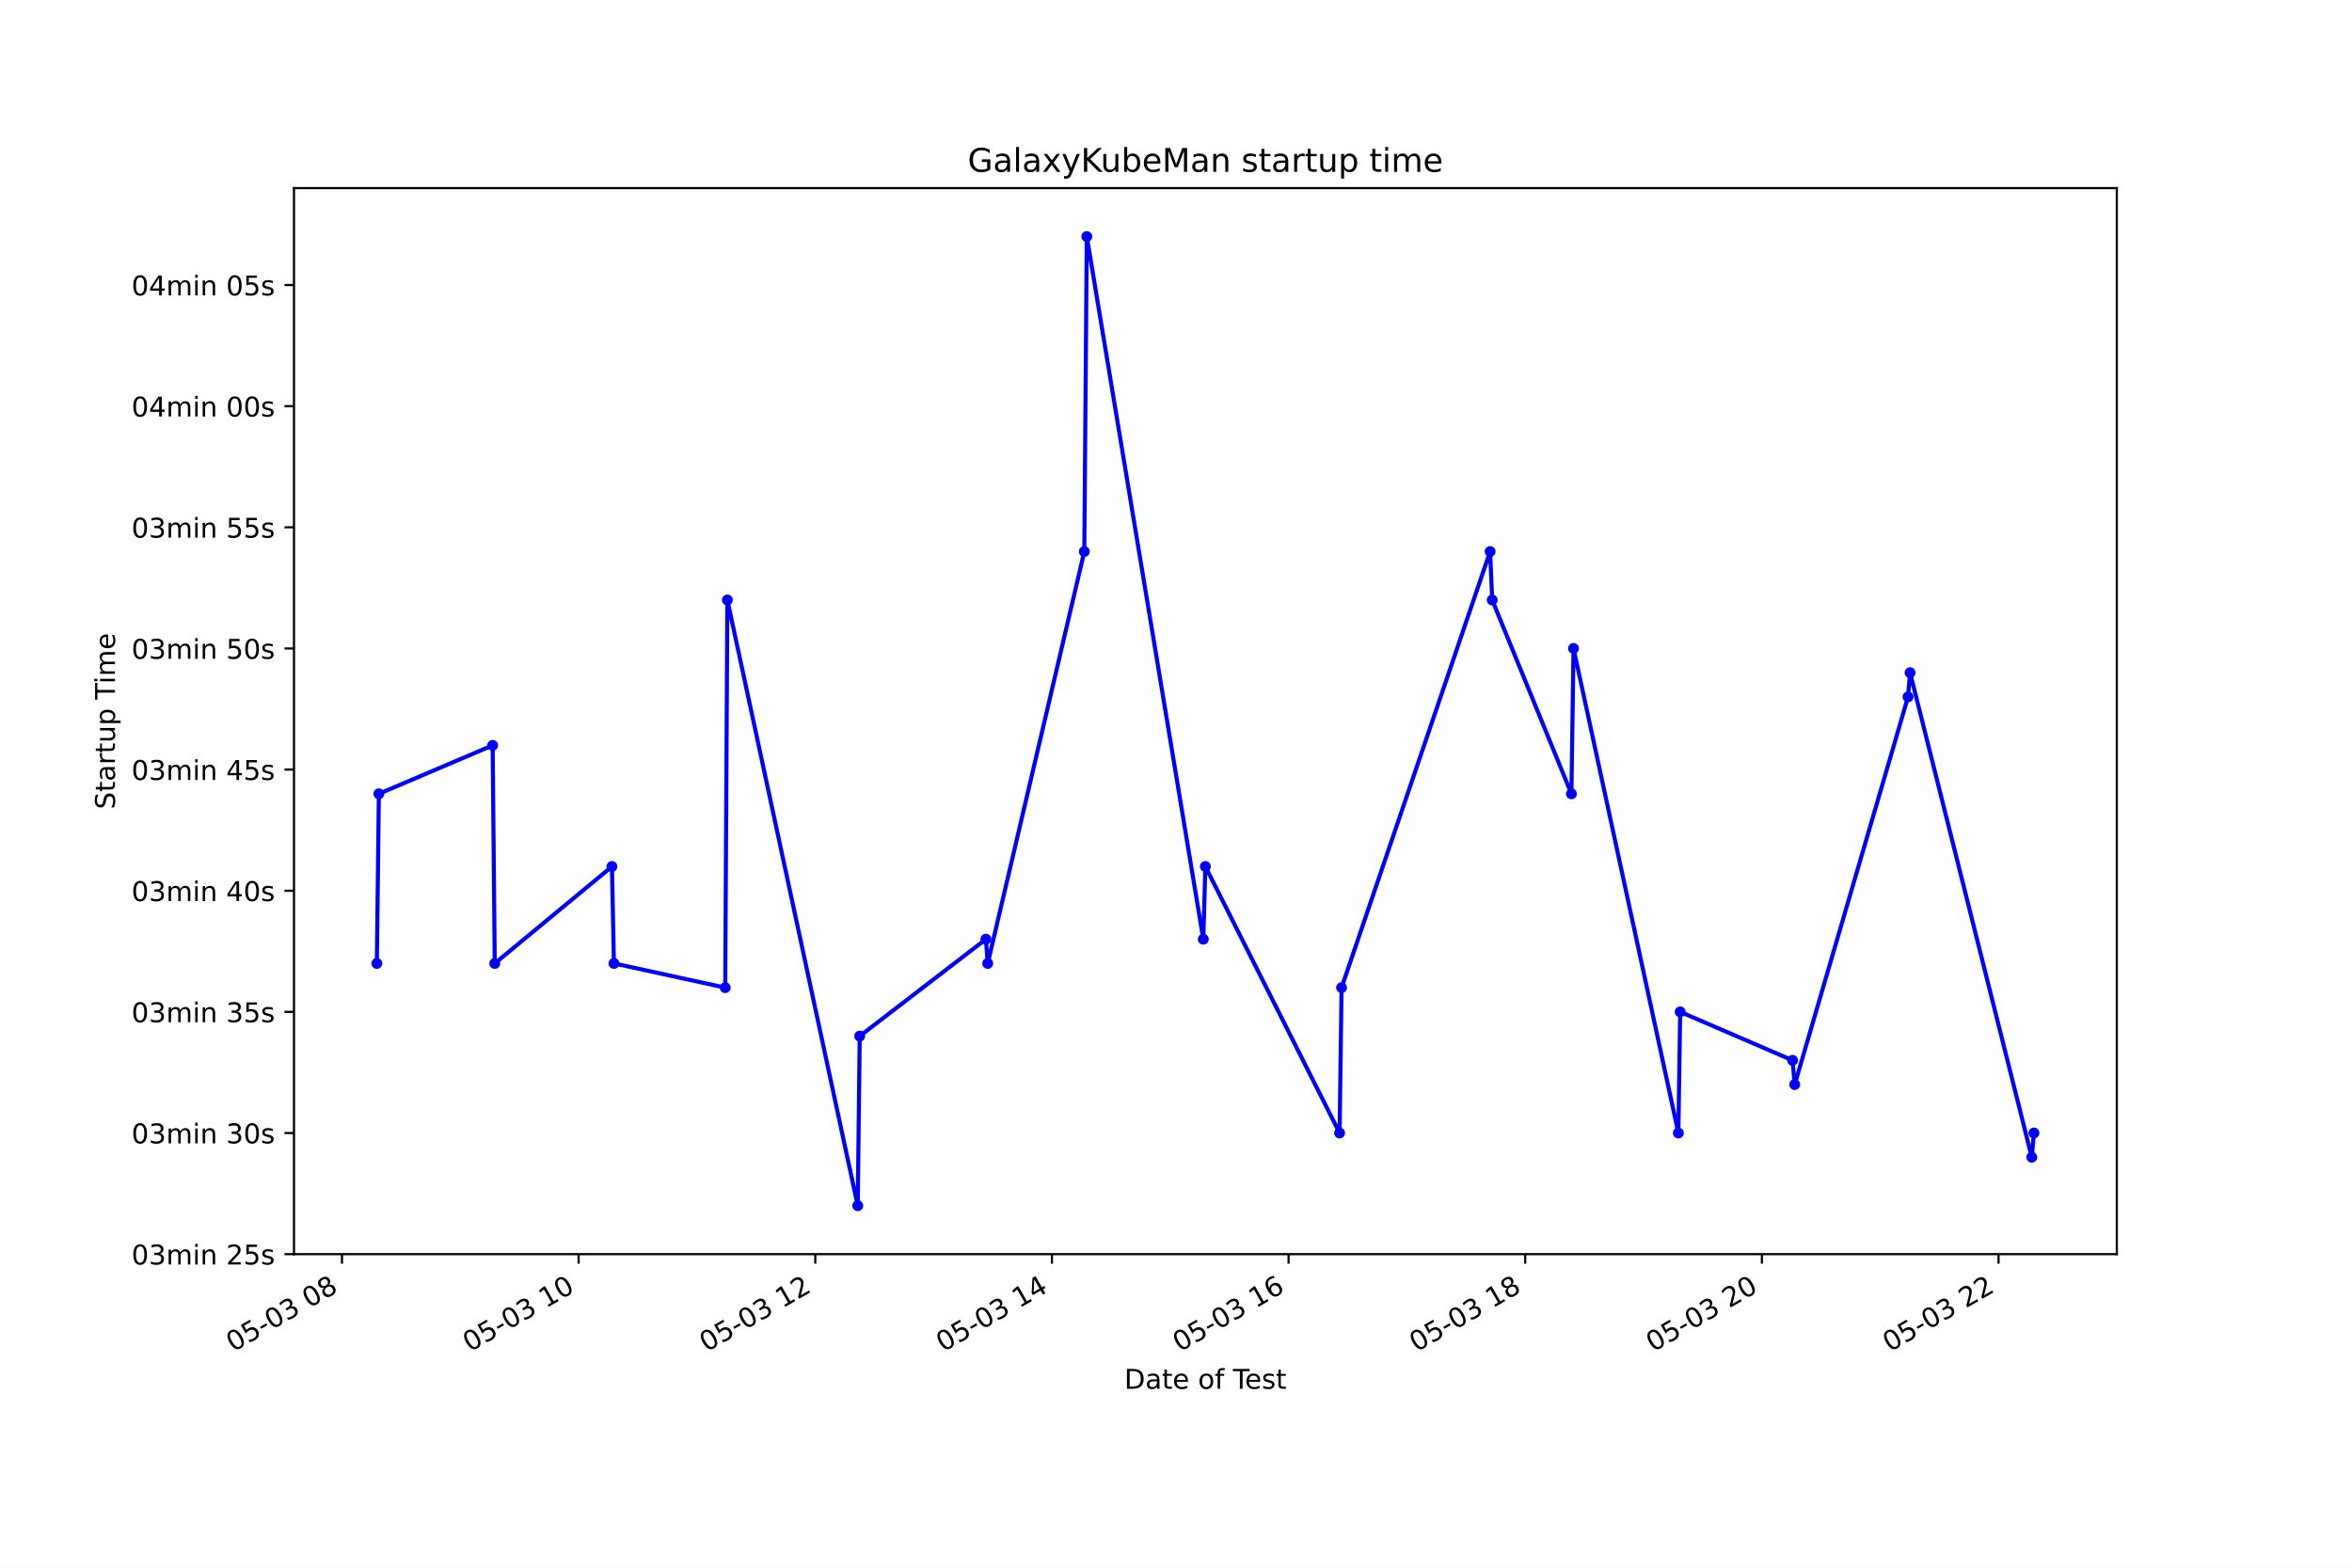
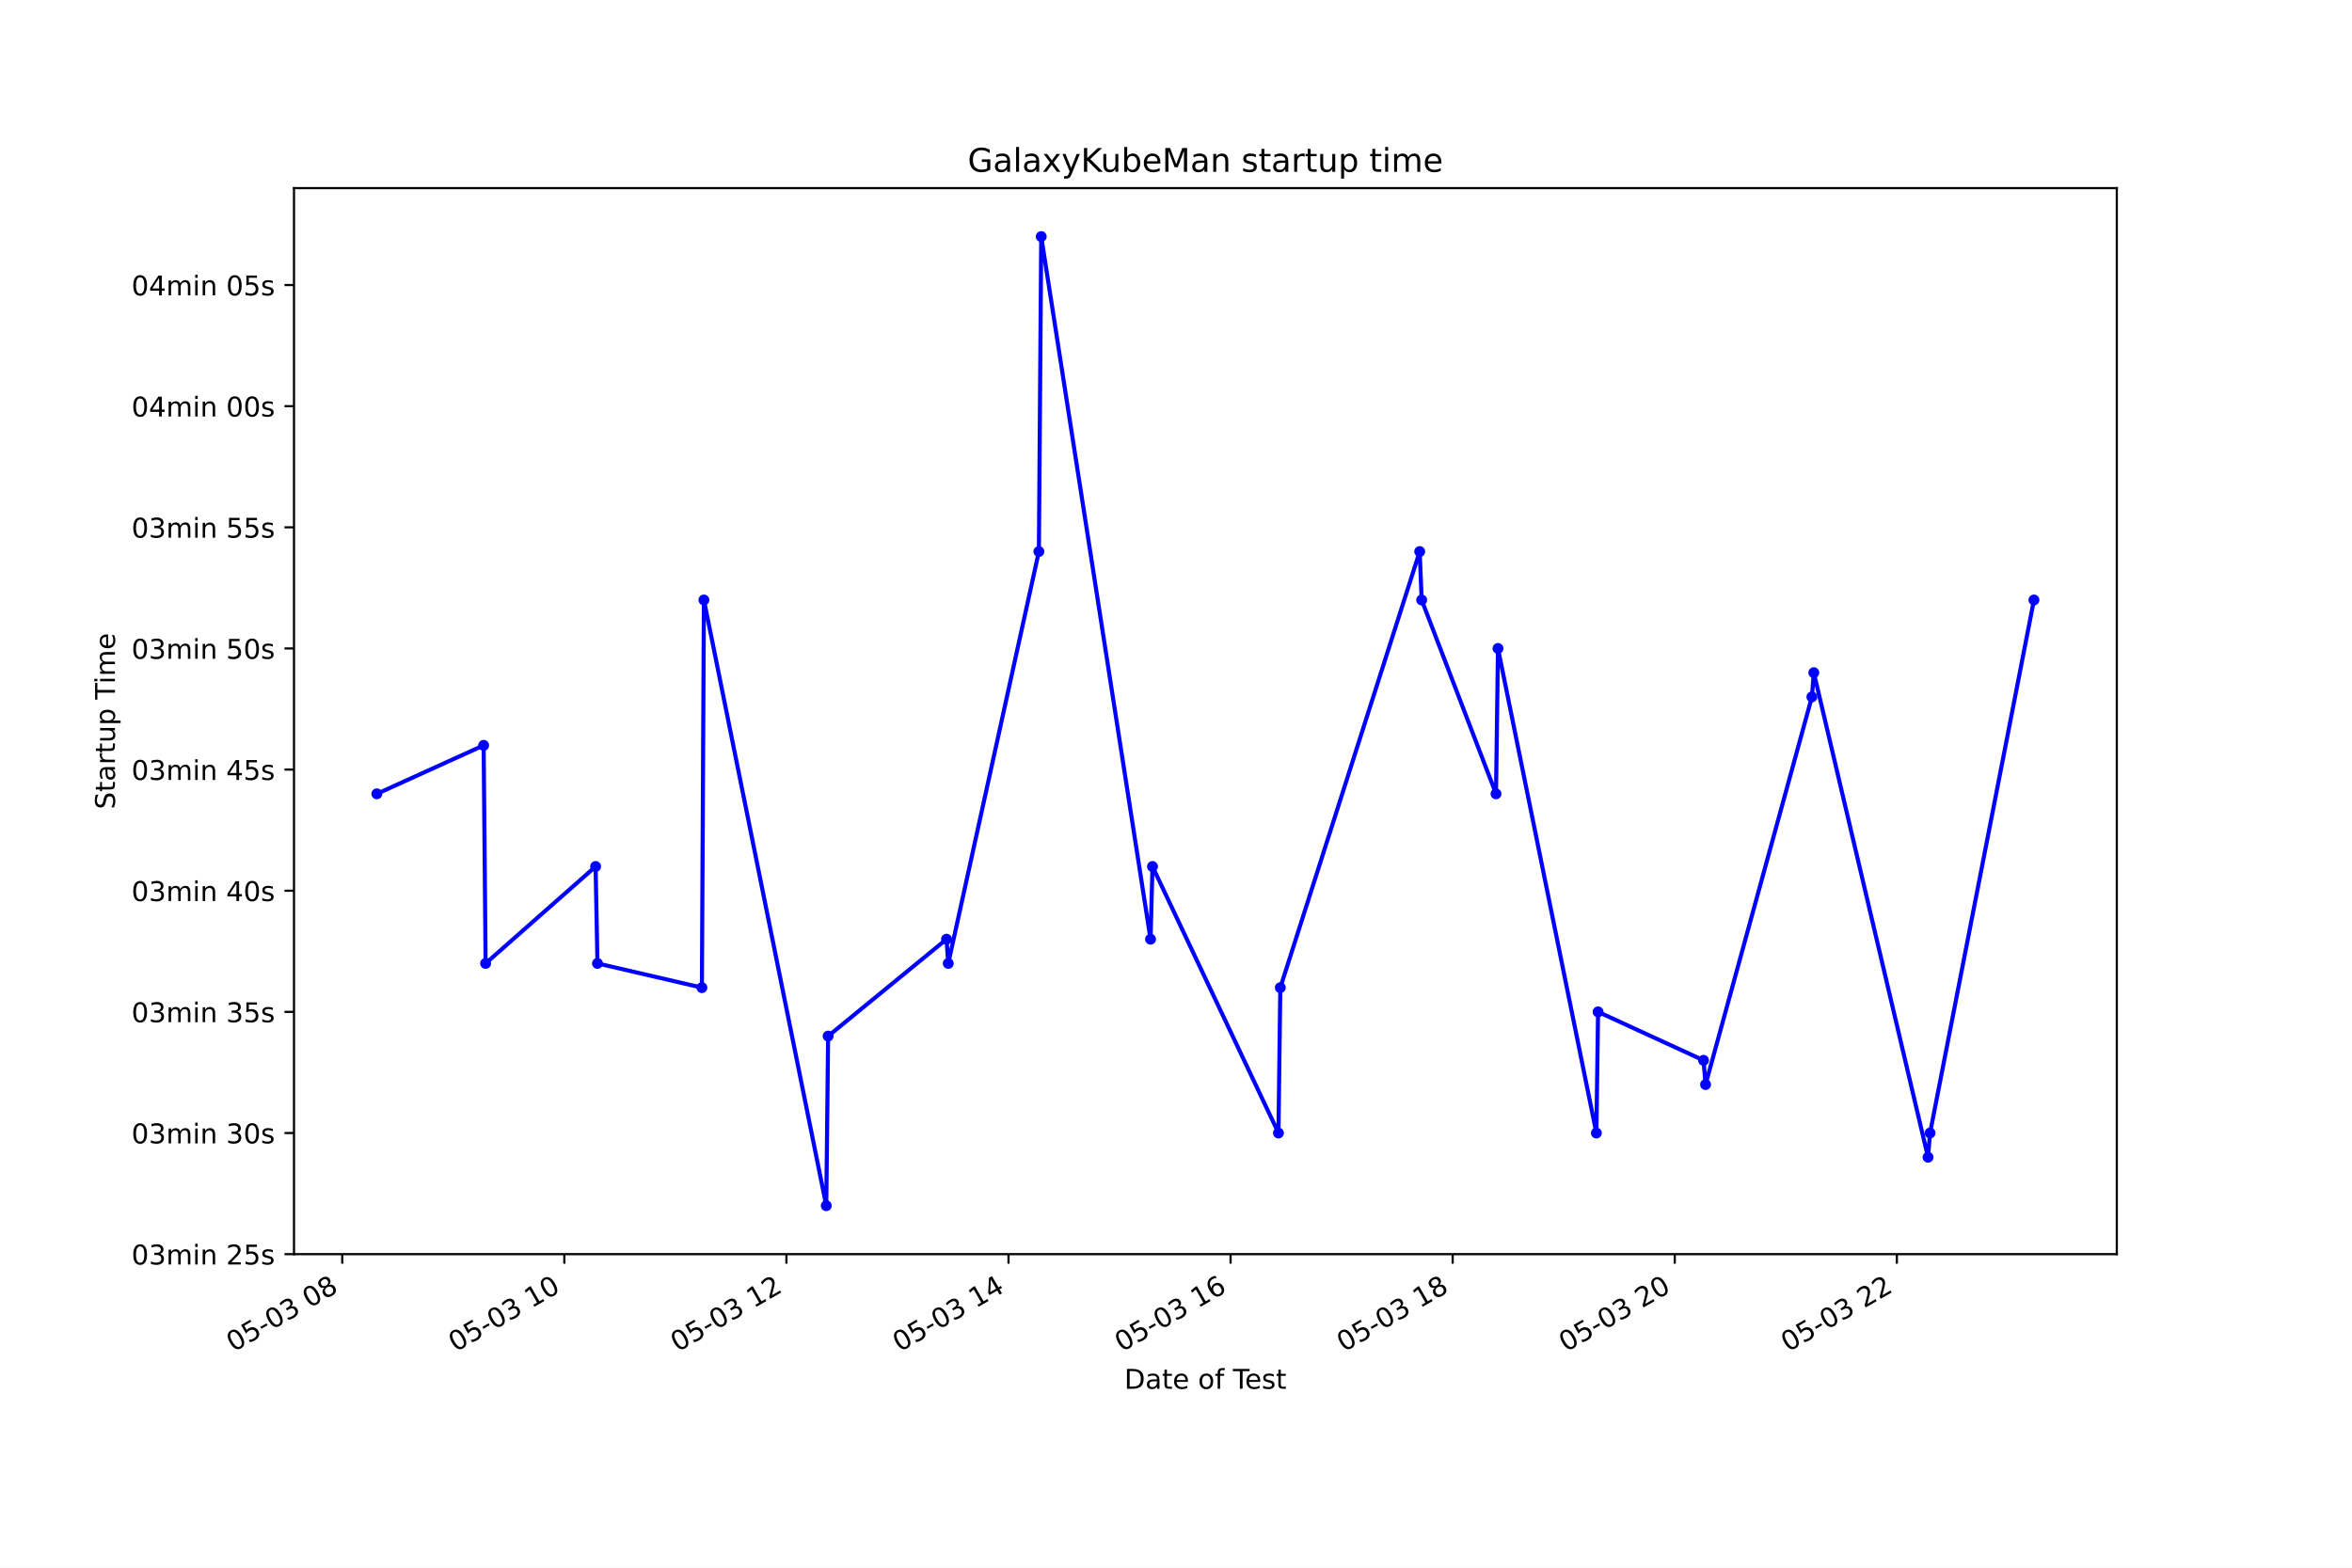
<svg xmlns="http://www.w3.org/2000/svg" xmlns:xlink="http://www.w3.org/1999/xlink" height="576pt" version="1.1" viewBox="0 0 864 576" width="864pt">
  <defs>
    <style type="text/css">*{stroke-linecap:butt;stroke-linejoin:round;}</style>
  </defs>
  <g id="figure_1">
    <g id="patch_1">
      <path d="M 0 576  L 864 576  L 864 0  L 0 0  z " style="fill:#ffffff;" />
    </g>
    <g id="axes_1">
      <g id="patch_2">
        <path d="M 108 460.8  L 777.6 460.8  L 777.6 69.12  L 108 69.12  z " style="fill:#ffffff;" />
      </g>
      <g id="matplotlib.axis_1">
        <g id="xtick_1">
          <g id="line2d_1">
            <defs>
-               <path d="M 0 0  L 0 3.5  " id="m873c81fc26" style="stroke:#000000;stroke-width:0.8;" />
+               <path d="M 0 0  L 0 3.5  " id="m469c74c50e" style="stroke:#000000;stroke-width:0.8;" />
            </defs>
            <g>
-               <use style="stroke:#000000;stroke-width:0.8;" x="125.626" xlink:href="#m873c81fc26" y="460.8" />
+               <use style="stroke:#000000;stroke-width:0.8;" x="125.723" xlink:href="#m469c74c50e" y="460.8" />
            </g>
          </g>
          <g id="text_1">
-             <g transform="translate(85.6486 496.8609)rotate(-30)scale(0.1 -0.1)">
+             <g transform="translate(85.74599 496.8609)rotate(-30)scale(0.1 -0.1)">
              <defs>
                <path d="M 2034 4250  Q 1547 4250 1301 3770  Q 1056 3291 1056 2328  Q 1056 1369 1301 889  Q 1547 409 2034 409  Q 2525 409 2770 889  Q 3016 1369 3016 2328  Q 3016 3291 2770 3770  Q 2525 4250 2034 4250  z M 2034 4750  Q 2819 4750 3233 4129  Q 3647 3509 3647 2328  Q 3647 1150 3233 529  Q 2819 -91 2034 -91  Q 1250 -91 836 529  Q 422 1150 422 2328  Q 422 3509 836 4129  Q 1250 4750 2034 4750  z " id="DejaVuSans-30" transform="scale(0.015625)" />
                <path d="M 691 4666  L 3169 4666  L 3169 4134  L 1269 4134  L 1269 2991  Q 1406 3038 1543 3061  Q 1681 3084 1819 3084  Q 2600 3084 3056 2656  Q 3513 2228 3513 1497  Q 3513 744 3044 326  Q 2575 -91 1722 -91  Q 1428 -91 1123 -41  Q 819 9 494 109  L 494 744  Q 775 591 1075 516  Q 1375 441 1709 441  Q 2250 441 2565 725  Q 2881 1009 2881 1497  Q 2881 1984 2565 2268  Q 2250 2553 1709 2553  Q 1456 2553 1204 2497  Q 953 2441 691 2322  L 691 4666  z " id="DejaVuSans-35" transform="scale(0.015625)" />
                <path d="M 313 2009  L 1997 2009  L 1997 1497  L 313 1497  L 313 2009  z " id="DejaVuSans-2d" transform="scale(0.015625)" />
                <path d="M 2597 2516  Q 3050 2419 3304 2112  Q 3559 1806 3559 1356  Q 3559 666 3084 287  Q 2609 -91 1734 -91  Q 1441 -91 1130 -33  Q 819 25 488 141  L 488 750  Q 750 597 1062 519  Q 1375 441 1716 441  Q 2309 441 2620 675  Q 2931 909 2931 1356  Q 2931 1769 2642 2001  Q 2353 2234 1838 2234  L 1294 2234  L 1294 2753  L 1863 2753  Q 2328 2753 2575 2939  Q 2822 3125 2822 3475  Q 2822 3834 2567 4026  Q 2313 4219 1838 4219  Q 1578 4219 1281 4162  Q 984 4106 628 3988  L 628 4550  Q 988 4650 1302 4700  Q 1616 4750 1894 4750  Q 2613 4750 3031 4423  Q 3450 4097 3450 3541  Q 3450 3153 3228 2886  Q 3006 2619 2597 2516  z " id="DejaVuSans-33" transform="scale(0.015625)" />
                <path id="DejaVuSans-20" transform="scale(0.015625)" />
                <path d="M 2034 2216  Q 1584 2216 1326 1975  Q 1069 1734 1069 1313  Q 1069 891 1326 650  Q 1584 409 2034 409  Q 2484 409 2743 651  Q 3003 894 3003 1313  Q 3003 1734 2745 1975  Q 2488 2216 2034 2216  z M 1403 2484  Q 997 2584 770 2862  Q 544 3141 544 3541  Q 544 4100 942 4425  Q 1341 4750 2034 4750  Q 2731 4750 3128 4425  Q 3525 4100 3525 3541  Q 3525 3141 3298 2862  Q 3072 2584 2669 2484  Q 3125 2378 3379 2068  Q 3634 1759 3634 1313  Q 3634 634 3220 271  Q 2806 -91 2034 -91  Q 1263 -91 848 271  Q 434 634 434 1313  Q 434 1759 690 2068  Q 947 2378 1403 2484  z M 1172 3481  Q 1172 3119 1398 2916  Q 1625 2713 2034 2713  Q 2441 2713 2670 2916  Q 2900 3119 2900 3481  Q 2900 3844 2670 4047  Q 2441 4250 2034 4250  Q 1625 4250 1398 4047  Q 1172 3844 1172 3481  z " id="DejaVuSans-38" transform="scale(0.015625)" />
              </defs>
              <use xlink:href="#DejaVuSans-30" />
              <use x="63.623" xlink:href="#DejaVuSans-35" />
              <use x="127.246" xlink:href="#DejaVuSans-2d" />
              <use x="163.33" xlink:href="#DejaVuSans-30" />
              <use x="226.953" xlink:href="#DejaVuSans-33" />
              <use x="290.576" xlink:href="#DejaVuSans-20" />
              <use x="322.363" xlink:href="#DejaVuSans-30" />
              <use x="385.986" xlink:href="#DejaVuSans-38" />
            </g>
          </g>
        </g>
        <g id="xtick_2">
          <g id="line2d_2">
            <g>
-               <use style="stroke:#000000;stroke-width:0.8;" x="212.559" xlink:href="#m873c81fc26" y="460.8" />
+               <use style="stroke:#000000;stroke-width:0.8;" x="207.305" xlink:href="#m469c74c50e" y="460.8" />
            </g>
          </g>
          <g id="text_2">
-             <g transform="translate(172.582 496.8609)rotate(-30)scale(0.1 -0.1)">
+             <g transform="translate(167.3281 496.8609)rotate(-30)scale(0.1 -0.1)">
              <defs>
                <path d="M 794 531  L 1825 531  L 1825 4091  L 703 3866  L 703 4441  L 1819 4666  L 2450 4666  L 2450 531  L 3481 531  L 3481 0  L 794 0  L 794 531  z " id="DejaVuSans-31" transform="scale(0.015625)" />
              </defs>
              <use xlink:href="#DejaVuSans-30" />
              <use x="63.623" xlink:href="#DejaVuSans-35" />
              <use x="127.246" xlink:href="#DejaVuSans-2d" />
              <use x="163.33" xlink:href="#DejaVuSans-30" />
              <use x="226.953" xlink:href="#DejaVuSans-33" />
              <use x="290.576" xlink:href="#DejaVuSans-20" />
              <use x="322.363" xlink:href="#DejaVuSans-31" />
              <use x="385.986" xlink:href="#DejaVuSans-30" />
            </g>
          </g>
        </g>
        <g id="xtick_3">
          <g id="line2d_3">
            <g>
-               <use style="stroke:#000000;stroke-width:0.8;" x="299.493" xlink:href="#m873c81fc26" y="460.8" />
+               <use style="stroke:#000000;stroke-width:0.8;" x="288.887" xlink:href="#m469c74c50e" y="460.8" />
            </g>
          </g>
          <g id="text_3">
-             <g transform="translate(259.5155 496.8609)rotate(-30)scale(0.1 -0.1)">
+             <g transform="translate(248.9102 496.8609)rotate(-30)scale(0.1 -0.1)">
              <defs>
                <path d="M 1228 531  L 3431 531  L 3431 0  L 469 0  L 469 531  Q 828 903 1448 1529  Q 2069 2156 2228 2338  Q 2531 2678 2651 2914  Q 2772 3150 2772 3378  Q 2772 3750 2511 3984  Q 2250 4219 1831 4219  Q 1534 4219 1204 4116  Q 875 4013 500 3803  L 500 4441  Q 881 4594 1212 4672  Q 1544 4750 1819 4750  Q 2544 4750 2975 4387  Q 3406 4025 3406 3419  Q 3406 3131 3298 2873  Q 3191 2616 2906 2266  Q 2828 2175 2409 1742  Q 1991 1309 1228 531  z " id="DejaVuSans-32" transform="scale(0.015625)" />
              </defs>
              <use xlink:href="#DejaVuSans-30" />
              <use x="63.623" xlink:href="#DejaVuSans-35" />
              <use x="127.246" xlink:href="#DejaVuSans-2d" />
              <use x="163.33" xlink:href="#DejaVuSans-30" />
              <use x="226.953" xlink:href="#DejaVuSans-33" />
              <use x="290.576" xlink:href="#DejaVuSans-20" />
              <use x="322.363" xlink:href="#DejaVuSans-31" />
              <use x="385.986" xlink:href="#DejaVuSans-32" />
            </g>
          </g>
        </g>
        <g id="xtick_4">
          <g id="line2d_4">
            <g>
-               <use style="stroke:#000000;stroke-width:0.8;" x="386.426" xlink:href="#m873c81fc26" y="460.8" />
+               <use style="stroke:#000000;stroke-width:0.8;" x="370.47" xlink:href="#m469c74c50e" y="460.8" />
            </g>
          </g>
          <g id="text_4">
-             <g transform="translate(346.4489 496.8609)rotate(-30)scale(0.1 -0.1)">
+             <g transform="translate(330.4924 496.8609)rotate(-30)scale(0.1 -0.1)">
              <defs>
                <path d="M 2419 4116  L 825 1625  L 2419 1625  L 2419 4116  z M 2253 4666  L 3047 4666  L 3047 1625  L 3713 1625  L 3713 1100  L 3047 1100  L 3047 0  L 2419 0  L 2419 1100  L 313 1100  L 313 1709  L 2253 4666  z " id="DejaVuSans-34" transform="scale(0.015625)" />
              </defs>
              <use xlink:href="#DejaVuSans-30" />
              <use x="63.623" xlink:href="#DejaVuSans-35" />
              <use x="127.246" xlink:href="#DejaVuSans-2d" />
              <use x="163.33" xlink:href="#DejaVuSans-30" />
              <use x="226.953" xlink:href="#DejaVuSans-33" />
              <use x="290.576" xlink:href="#DejaVuSans-20" />
              <use x="322.363" xlink:href="#DejaVuSans-31" />
              <use x="385.986" xlink:href="#DejaVuSans-34" />
            </g>
          </g>
        </g>
        <g id="xtick_5">
          <g id="line2d_5">
            <g>
-               <use style="stroke:#000000;stroke-width:0.8;" x="473.36" xlink:href="#m873c81fc26" y="460.8" />
+               <use style="stroke:#000000;stroke-width:0.8;" x="452.052" xlink:href="#m469c74c50e" y="460.8" />
            </g>
          </g>
          <g id="text_5">
-             <g transform="translate(433.3824 496.8609)rotate(-30)scale(0.1 -0.1)">
+             <g transform="translate(412.0745 496.8609)rotate(-30)scale(0.1 -0.1)">
              <defs>
                <path d="M 2113 2584  Q 1688 2584 1439 2293  Q 1191 2003 1191 1497  Q 1191 994 1439 701  Q 1688 409 2113 409  Q 2538 409 2786 701  Q 3034 994 3034 1497  Q 3034 2003 2786 2293  Q 2538 2584 2113 2584  z M 3366 4563  L 3366 3988  Q 3128 4100 2886 4159  Q 2644 4219 2406 4219  Q 1781 4219 1451 3797  Q 1122 3375 1075 2522  Q 1259 2794 1537 2939  Q 1816 3084 2150 3084  Q 2853 3084 3261 2657  Q 3669 2231 3669 1497  Q 3669 778 3244 343  Q 2819 -91 2113 -91  Q 1303 -91 875 529  Q 447 1150 447 2328  Q 447 3434 972 4092  Q 1497 4750 2381 4750  Q 2619 4750 2861 4703  Q 3103 4656 3366 4563  z " id="DejaVuSans-36" transform="scale(0.015625)" />
              </defs>
              <use xlink:href="#DejaVuSans-30" />
              <use x="63.623" xlink:href="#DejaVuSans-35" />
              <use x="127.246" xlink:href="#DejaVuSans-2d" />
              <use x="163.33" xlink:href="#DejaVuSans-30" />
              <use x="226.953" xlink:href="#DejaVuSans-33" />
              <use x="290.576" xlink:href="#DejaVuSans-20" />
              <use x="322.363" xlink:href="#DejaVuSans-31" />
              <use x="385.986" xlink:href="#DejaVuSans-36" />
            </g>
          </g>
        </g>
        <g id="xtick_6">
          <g id="line2d_6">
            <g>
-               <use style="stroke:#000000;stroke-width:0.8;" x="560.293" xlink:href="#m873c81fc26" y="460.8" />
+               <use style="stroke:#000000;stroke-width:0.8;" x="533.634" xlink:href="#m469c74c50e" y="460.8" />
            </g>
          </g>
          <g id="text_6">
-             <g transform="translate(520.3158 496.8609)rotate(-30)scale(0.1 -0.1)">
+             <g transform="translate(493.6566 496.8609)rotate(-30)scale(0.1 -0.1)">
              <use xlink:href="#DejaVuSans-30" />
              <use x="63.623" xlink:href="#DejaVuSans-35" />
              <use x="127.246" xlink:href="#DejaVuSans-2d" />
              <use x="163.33" xlink:href="#DejaVuSans-30" />
              <use x="226.953" xlink:href="#DejaVuSans-33" />
              <use x="290.576" xlink:href="#DejaVuSans-20" />
              <use x="322.363" xlink:href="#DejaVuSans-31" />
              <use x="385.986" xlink:href="#DejaVuSans-38" />
            </g>
          </g>
        </g>
        <g id="xtick_7">
          <g id="line2d_7">
            <g>
-               <use style="stroke:#000000;stroke-width:0.8;" x="647.226" xlink:href="#m873c81fc26" y="460.8" />
+               <use style="stroke:#000000;stroke-width:0.8;" x="615.216" xlink:href="#m469c74c50e" y="460.8" />
            </g>
          </g>
          <g id="text_7">
-             <g transform="translate(607.2492 496.8609)rotate(-30)scale(0.1 -0.1)">
+             <g transform="translate(575.2387 496.8609)rotate(-30)scale(0.1 -0.1)">
              <use xlink:href="#DejaVuSans-30" />
              <use x="63.623" xlink:href="#DejaVuSans-35" />
              <use x="127.246" xlink:href="#DejaVuSans-2d" />
              <use x="163.33" xlink:href="#DejaVuSans-30" />
              <use x="226.953" xlink:href="#DejaVuSans-33" />
              <use x="290.576" xlink:href="#DejaVuSans-20" />
              <use x="322.363" xlink:href="#DejaVuSans-32" />
              <use x="385.986" xlink:href="#DejaVuSans-30" />
            </g>
          </g>
        </g>
        <g id="xtick_8">
          <g id="line2d_8">
            <g>
-               <use style="stroke:#000000;stroke-width:0.8;" x="734.16" xlink:href="#m873c81fc26" y="460.8" />
+               <use style="stroke:#000000;stroke-width:0.8;" x="696.798" xlink:href="#m469c74c50e" y="460.8" />
            </g>
          </g>
          <g id="text_8">
-             <g transform="translate(694.1827 496.8609)rotate(-30)scale(0.1 -0.1)">
+             <g transform="translate(656.8208 496.8609)rotate(-30)scale(0.1 -0.1)">
              <use xlink:href="#DejaVuSans-30" />
              <use x="63.623" xlink:href="#DejaVuSans-35" />
              <use x="127.246" xlink:href="#DejaVuSans-2d" />
              <use x="163.33" xlink:href="#DejaVuSans-30" />
              <use x="226.953" xlink:href="#DejaVuSans-33" />
              <use x="290.576" xlink:href="#DejaVuSans-20" />
              <use x="322.363" xlink:href="#DejaVuSans-32" />
              <use x="385.986" xlink:href="#DejaVuSans-32" />
            </g>
          </g>
        </g>
        <g id="text_9">
          <g transform="translate(413.0063 510.2604)scale(0.1 -0.1)">
            <defs>
              <path d="M 1259 4147  L 1259 519  L 2022 519  Q 2988 519 3436 956  Q 3884 1394 3884 2338  Q 3884 3275 3436 3711  Q 2988 4147 2022 4147  L 1259 4147  z M 628 4666  L 1925 4666  Q 3281 4666 3915 4102  Q 4550 3538 4550 2338  Q 4550 1131 3912 565  Q 3275 0 1925 0  L 628 0  L 628 4666  z " id="DejaVuSans-44" transform="scale(0.015625)" />
              <path d="M 2194 1759  Q 1497 1759 1228 1600  Q 959 1441 959 1056  Q 959 750 1161 570  Q 1363 391 1709 391  Q 2188 391 2477 730  Q 2766 1069 2766 1631  L 2766 1759  L 2194 1759  z M 3341 1997  L 3341 0  L 2766 0  L 2766 531  Q 2569 213 2275 61  Q 1981 -91 1556 -91  Q 1019 -91 701 211  Q 384 513 384 1019  Q 384 1609 779 1909  Q 1175 2209 1959 2209  L 2766 2209  L 2766 2266  Q 2766 2663 2505 2880  Q 2244 3097 1772 3097  Q 1472 3097 1187 3025  Q 903 2953 641 2809  L 641 3341  Q 956 3463 1253 3523  Q 1550 3584 1831 3584  Q 2591 3584 2966 3190  Q 3341 2797 3341 1997  z " id="DejaVuSans-61" transform="scale(0.015625)" />
              <path d="M 1172 4494  L 1172 3500  L 2356 3500  L 2356 3053  L 1172 3053  L 1172 1153  Q 1172 725 1289 603  Q 1406 481 1766 481  L 2356 481  L 2356 0  L 1766 0  Q 1100 0 847 248  Q 594 497 594 1153  L 594 3053  L 172 3053  L 172 3500  L 594 3500  L 594 4494  L 1172 4494  z " id="DejaVuSans-74" transform="scale(0.015625)" />
              <path d="M 3597 1894  L 3597 1613  L 953 1613  Q 991 1019 1311 708  Q 1631 397 2203 397  Q 2534 397 2845 478  Q 3156 559 3463 722  L 3463 178  Q 3153 47 2828 -22  Q 2503 -91 2169 -91  Q 1331 -91 842 396  Q 353 884 353 1716  Q 353 2575 817 3079  Q 1281 3584 2069 3584  Q 2775 3584 3186 3129  Q 3597 2675 3597 1894  z M 3022 2063  Q 3016 2534 2758 2815  Q 2500 3097 2075 3097  Q 1594 3097 1305 2825  Q 1016 2553 972 2059  L 3022 2063  z " id="DejaVuSans-65" transform="scale(0.015625)" />
              <path d="M 1959 3097  Q 1497 3097 1228 2736  Q 959 2375 959 1747  Q 959 1119 1226 758  Q 1494 397 1959 397  Q 2419 397 2687 759  Q 2956 1122 2956 1747  Q 2956 2369 2687 2733  Q 2419 3097 1959 3097  z M 1959 3584  Q 2709 3584 3137 3096  Q 3566 2609 3566 1747  Q 3566 888 3137 398  Q 2709 -91 1959 -91  Q 1206 -91 779 398  Q 353 888 353 1747  Q 353 2609 779 3096  Q 1206 3584 1959 3584  z " id="DejaVuSans-6f" transform="scale(0.015625)" />
              <path d="M 2375 4863  L 2375 4384  L 1825 4384  Q 1516 4384 1395 4259  Q 1275 4134 1275 3809  L 1275 3500  L 2222 3500  L 2222 3053  L 1275 3053  L 1275 0  L 697 0  L 697 3053  L 147 3053  L 147 3500  L 697 3500  L 697 3744  Q 697 4328 969 4595  Q 1241 4863 1831 4863  L 2375 4863  z " id="DejaVuSans-66" transform="scale(0.015625)" />
              <path d="M -19 4666  L 3928 4666  L 3928 4134  L 2272 4134  L 2272 0  L 1638 0  L 1638 4134  L -19 4134  L -19 4666  z " id="DejaVuSans-54" transform="scale(0.015625)" />
              <path d="M 2834 3397  L 2834 2853  Q 2591 2978 2328 3040  Q 2066 3103 1784 3103  Q 1356 3103 1142 2972  Q 928 2841 928 2578  Q 928 2378 1081 2264  Q 1234 2150 1697 2047  L 1894 2003  Q 2506 1872 2764 1633  Q 3022 1394 3022 966  Q 3022 478 2636 193  Q 2250 -91 1575 -91  Q 1294 -91 989 -36  Q 684 19 347 128  L 347 722  Q 666 556 975 473  Q 1284 391 1588 391  Q 1994 391 2212 530  Q 2431 669 2431 922  Q 2431 1156 2273 1281  Q 2116 1406 1581 1522  L 1381 1569  Q 847 1681 609 1914  Q 372 2147 372 2553  Q 372 3047 722 3315  Q 1072 3584 1716 3584  Q 2034 3584 2315 3537  Q 2597 3491 2834 3397  z " id="DejaVuSans-73" transform="scale(0.015625)" />
            </defs>
            <use xlink:href="#DejaVuSans-44" />
            <use x="77.002" xlink:href="#DejaVuSans-61" />
            <use x="138.281" xlink:href="#DejaVuSans-74" />
            <use x="177.49" xlink:href="#DejaVuSans-65" />
            <use x="239.014" xlink:href="#DejaVuSans-20" />
            <use x="270.801" xlink:href="#DejaVuSans-6f" />
            <use x="331.982" xlink:href="#DejaVuSans-66" />
            <use x="367.188" xlink:href="#DejaVuSans-20" />
            <use x="398.975" xlink:href="#DejaVuSans-54" />
            <use x="443.059" xlink:href="#DejaVuSans-65" />
            <use x="504.582" xlink:href="#DejaVuSans-73" />
            <use x="556.682" xlink:href="#DejaVuSans-74" />
          </g>
        </g>
      </g>
      <g id="matplotlib.axis_2">
        <g id="ytick_1">
          <g id="line2d_9">
            <defs>
-               <path d="M 0 0  L -3.5 0  " id="mc1eb58a9e4" style="stroke:#000000;stroke-width:0.8;" />
+               <path d="M 0 0  L -3.5 0  " id="m686dc3f57d" style="stroke:#000000;stroke-width:0.8;" />
            </defs>
            <g>
-               <use style="stroke:#000000;stroke-width:0.8;" x="108" xlink:href="#mc1eb58a9e4" y="460.8" />
+               <use style="stroke:#000000;stroke-width:0.8;" x="108" xlink:href="#m686dc3f57d" y="460.8" />
            </g>
          </g>
          <g id="text_10">
            <g transform="translate(48.30625 464.5992)scale(0.1 -0.1)">
              <defs>
                <path d="M 3328 2828  Q 3544 3216 3844 3400  Q 4144 3584 4550 3584  Q 5097 3584 5394 3201  Q 5691 2819 5691 2113  L 5691 0  L 5113 0  L 5113 2094  Q 5113 2597 4934 2840  Q 4756 3084 4391 3084  Q 3944 3084 3684 2787  Q 3425 2491 3425 1978  L 3425 0  L 2847 0  L 2847 2094  Q 2847 2600 2669 2842  Q 2491 3084 2119 3084  Q 1678 3084 1418 2786  Q 1159 2488 1159 1978  L 1159 0  L 581 0  L 581 3500  L 1159 3500  L 1159 2956  Q 1356 3278 1631 3431  Q 1906 3584 2284 3584  Q 2666 3584 2933 3390  Q 3200 3197 3328 2828  z " id="DejaVuSans-6d" transform="scale(0.015625)" />
                <path d="M 603 3500  L 1178 3500  L 1178 0  L 603 0  L 603 3500  z M 603 4863  L 1178 4863  L 1178 4134  L 603 4134  L 603 4863  z " id="DejaVuSans-69" transform="scale(0.015625)" />
                <path d="M 3513 2113  L 3513 0  L 2938 0  L 2938 2094  Q 2938 2591 2744 2837  Q 2550 3084 2163 3084  Q 1697 3084 1428 2787  Q 1159 2491 1159 1978  L 1159 0  L 581 0  L 581 3500  L 1159 3500  L 1159 2956  Q 1366 3272 1645 3428  Q 1925 3584 2291 3584  Q 2894 3584 3203 3211  Q 3513 2838 3513 2113  z " id="DejaVuSans-6e" transform="scale(0.015625)" />
              </defs>
              <use xlink:href="#DejaVuSans-30" />
              <use x="63.623" xlink:href="#DejaVuSans-33" />
              <use x="127.246" xlink:href="#DejaVuSans-6d" />
              <use x="224.658" xlink:href="#DejaVuSans-69" />
              <use x="252.441" xlink:href="#DejaVuSans-6e" />
              <use x="315.82" xlink:href="#DejaVuSans-20" />
              <use x="347.607" xlink:href="#DejaVuSans-32" />
              <use x="411.23" xlink:href="#DejaVuSans-35" />
              <use x="474.854" xlink:href="#DejaVuSans-73" />
            </g>
          </g>
        </g>
        <g id="ytick_2">
          <g id="line2d_10">
            <g>
-               <use style="stroke:#000000;stroke-width:0.8;" x="108" xlink:href="#mc1eb58a9e4" y="416.291" />
+               <use style="stroke:#000000;stroke-width:0.8;" x="108" xlink:href="#m686dc3f57d" y="416.291" />
            </g>
          </g>
          <g id="text_11">
            <g transform="translate(48.30625 420.0901)scale(0.1 -0.1)">
              <use xlink:href="#DejaVuSans-30" />
              <use x="63.623" xlink:href="#DejaVuSans-33" />
              <use x="127.246" xlink:href="#DejaVuSans-6d" />
              <use x="224.658" xlink:href="#DejaVuSans-69" />
              <use x="252.441" xlink:href="#DejaVuSans-6e" />
              <use x="315.82" xlink:href="#DejaVuSans-20" />
              <use x="347.607" xlink:href="#DejaVuSans-33" />
              <use x="411.23" xlink:href="#DejaVuSans-30" />
              <use x="474.854" xlink:href="#DejaVuSans-73" />
            </g>
          </g>
        </g>
        <g id="ytick_3">
          <g id="line2d_11">
            <g>
-               <use style="stroke:#000000;stroke-width:0.8;" x="108" xlink:href="#mc1eb58a9e4" y="371.782" />
+               <use style="stroke:#000000;stroke-width:0.8;" x="108" xlink:href="#m686dc3f57d" y="371.782" />
            </g>
          </g>
          <g id="text_12">
            <g transform="translate(48.30625 375.581)scale(0.1 -0.1)">
              <use xlink:href="#DejaVuSans-30" />
              <use x="63.623" xlink:href="#DejaVuSans-33" />
              <use x="127.246" xlink:href="#DejaVuSans-6d" />
              <use x="224.658" xlink:href="#DejaVuSans-69" />
              <use x="252.441" xlink:href="#DejaVuSans-6e" />
              <use x="315.82" xlink:href="#DejaVuSans-20" />
              <use x="347.607" xlink:href="#DejaVuSans-33" />
              <use x="411.23" xlink:href="#DejaVuSans-35" />
              <use x="474.854" xlink:href="#DejaVuSans-73" />
            </g>
          </g>
        </g>
        <g id="ytick_4">
          <g id="line2d_12">
            <g>
-               <use style="stroke:#000000;stroke-width:0.8;" x="108" xlink:href="#mc1eb58a9e4" y="327.273" />
+               <use style="stroke:#000000;stroke-width:0.8;" x="108" xlink:href="#m686dc3f57d" y="327.273" />
            </g>
          </g>
          <g id="text_13">
            <g transform="translate(48.30625 331.0719)scale(0.1 -0.1)">
              <use xlink:href="#DejaVuSans-30" />
              <use x="63.623" xlink:href="#DejaVuSans-33" />
              <use x="127.246" xlink:href="#DejaVuSans-6d" />
              <use x="224.658" xlink:href="#DejaVuSans-69" />
              <use x="252.441" xlink:href="#DejaVuSans-6e" />
              <use x="315.82" xlink:href="#DejaVuSans-20" />
              <use x="347.607" xlink:href="#DejaVuSans-34" />
              <use x="411.23" xlink:href="#DejaVuSans-30" />
              <use x="474.854" xlink:href="#DejaVuSans-73" />
            </g>
          </g>
        </g>
        <g id="ytick_5">
          <g id="line2d_13">
            <g>
-               <use style="stroke:#000000;stroke-width:0.8;" x="108" xlink:href="#mc1eb58a9e4" y="282.764" />
+               <use style="stroke:#000000;stroke-width:0.8;" x="108" xlink:href="#m686dc3f57d" y="282.764" />
            </g>
          </g>
          <g id="text_14">
            <g transform="translate(48.30625 286.5629)scale(0.1 -0.1)">
              <use xlink:href="#DejaVuSans-30" />
              <use x="63.623" xlink:href="#DejaVuSans-33" />
              <use x="127.246" xlink:href="#DejaVuSans-6d" />
              <use x="224.658" xlink:href="#DejaVuSans-69" />
              <use x="252.441" xlink:href="#DejaVuSans-6e" />
              <use x="315.82" xlink:href="#DejaVuSans-20" />
              <use x="347.607" xlink:href="#DejaVuSans-34" />
              <use x="411.23" xlink:href="#DejaVuSans-35" />
              <use x="474.854" xlink:href="#DejaVuSans-73" />
            </g>
          </g>
        </g>
        <g id="ytick_6">
          <g id="line2d_14">
            <g>
-               <use style="stroke:#000000;stroke-width:0.8;" x="108" xlink:href="#mc1eb58a9e4" y="238.255" />
+               <use style="stroke:#000000;stroke-width:0.8;" x="108" xlink:href="#m686dc3f57d" y="238.255" />
            </g>
          </g>
          <g id="text_15">
            <g transform="translate(48.30625 242.0538)scale(0.1 -0.1)">
              <use xlink:href="#DejaVuSans-30" />
              <use x="63.623" xlink:href="#DejaVuSans-33" />
              <use x="127.246" xlink:href="#DejaVuSans-6d" />
              <use x="224.658" xlink:href="#DejaVuSans-69" />
              <use x="252.441" xlink:href="#DejaVuSans-6e" />
              <use x="315.82" xlink:href="#DejaVuSans-20" />
              <use x="347.607" xlink:href="#DejaVuSans-35" />
              <use x="411.23" xlink:href="#DejaVuSans-30" />
              <use x="474.854" xlink:href="#DejaVuSans-73" />
            </g>
          </g>
        </g>
        <g id="ytick_7">
          <g id="line2d_15">
            <g>
-               <use style="stroke:#000000;stroke-width:0.8;" x="108" xlink:href="#mc1eb58a9e4" y="193.745" />
+               <use style="stroke:#000000;stroke-width:0.8;" x="108" xlink:href="#m686dc3f57d" y="193.745" />
            </g>
          </g>
          <g id="text_16">
            <g transform="translate(48.30625 197.5447)scale(0.1 -0.1)">
              <use xlink:href="#DejaVuSans-30" />
              <use x="63.623" xlink:href="#DejaVuSans-33" />
              <use x="127.246" xlink:href="#DejaVuSans-6d" />
              <use x="224.658" xlink:href="#DejaVuSans-69" />
              <use x="252.441" xlink:href="#DejaVuSans-6e" />
              <use x="315.82" xlink:href="#DejaVuSans-20" />
              <use x="347.607" xlink:href="#DejaVuSans-35" />
              <use x="411.23" xlink:href="#DejaVuSans-35" />
              <use x="474.854" xlink:href="#DejaVuSans-73" />
            </g>
          </g>
        </g>
        <g id="ytick_8">
          <g id="line2d_16">
            <g>
-               <use style="stroke:#000000;stroke-width:0.8;" x="108" xlink:href="#mc1eb58a9e4" y="149.236" />
+               <use style="stroke:#000000;stroke-width:0.8;" x="108" xlink:href="#m686dc3f57d" y="149.236" />
            </g>
          </g>
          <g id="text_17">
            <g transform="translate(48.30625 153.0356)scale(0.1 -0.1)">
              <use xlink:href="#DejaVuSans-30" />
              <use x="63.623" xlink:href="#DejaVuSans-34" />
              <use x="127.246" xlink:href="#DejaVuSans-6d" />
              <use x="224.658" xlink:href="#DejaVuSans-69" />
              <use x="252.441" xlink:href="#DejaVuSans-6e" />
              <use x="315.82" xlink:href="#DejaVuSans-20" />
              <use x="347.607" xlink:href="#DejaVuSans-30" />
              <use x="411.23" xlink:href="#DejaVuSans-30" />
              <use x="474.854" xlink:href="#DejaVuSans-73" />
            </g>
          </g>
        </g>
        <g id="ytick_9">
          <g id="line2d_17">
            <g>
-               <use style="stroke:#000000;stroke-width:0.8;" x="108" xlink:href="#mc1eb58a9e4" y="104.727" />
+               <use style="stroke:#000000;stroke-width:0.8;" x="108" xlink:href="#m686dc3f57d" y="104.727" />
            </g>
          </g>
          <g id="text_18">
            <g transform="translate(48.30625 108.5265)scale(0.1 -0.1)">
              <use xlink:href="#DejaVuSans-30" />
              <use x="63.623" xlink:href="#DejaVuSans-34" />
              <use x="127.246" xlink:href="#DejaVuSans-6d" />
              <use x="224.658" xlink:href="#DejaVuSans-69" />
              <use x="252.441" xlink:href="#DejaVuSans-6e" />
              <use x="315.82" xlink:href="#DejaVuSans-20" />
              <use x="347.607" xlink:href="#DejaVuSans-30" />
              <use x="411.23" xlink:href="#DejaVuSans-35" />
              <use x="474.854" xlink:href="#DejaVuSans-73" />
            </g>
          </g>
        </g>
        <g id="text_19">
          <g transform="translate(42.22656 297.3397)rotate(-90)scale(0.1 -0.1)">
            <defs>
              <path d="M 3425 4513  L 3425 3897  Q 3066 4069 2747 4153  Q 2428 4238 2131 4238  Q 1616 4238 1336 4038  Q 1056 3838 1056 3469  Q 1056 3159 1242 3001  Q 1428 2844 1947 2747  L 2328 2669  Q 3034 2534 3370 2195  Q 3706 1856 3706 1288  Q 3706 609 3251 259  Q 2797 -91 1919 -91  Q 1588 -91 1214 -16  Q 841 59 441 206  L 441 856  Q 825 641 1194 531  Q 1563 422 1919 422  Q 2459 422 2753 634  Q 3047 847 3047 1241  Q 3047 1584 2836 1778  Q 2625 1972 2144 2069  L 1759 2144  Q 1053 2284 737 2584  Q 422 2884 422 3419  Q 422 4038 858 4394  Q 1294 4750 2059 4750  Q 2388 4750 2728 4690  Q 3069 4631 3425 4513  z " id="DejaVuSans-53" transform="scale(0.015625)" />
              <path d="M 2631 2963  Q 2534 3019 2420 3045  Q 2306 3072 2169 3072  Q 1681 3072 1420 2755  Q 1159 2438 1159 1844  L 1159 0  L 581 0  L 581 3500  L 1159 3500  L 1159 2956  Q 1341 3275 1631 3429  Q 1922 3584 2338 3584  Q 2397 3584 2469 3576  Q 2541 3569 2628 3553  L 2631 2963  z " id="DejaVuSans-72" transform="scale(0.015625)" />
              <path d="M 544 1381  L 544 3500  L 1119 3500  L 1119 1403  Q 1119 906 1312 657  Q 1506 409 1894 409  Q 2359 409 2629 706  Q 2900 1003 2900 1516  L 2900 3500  L 3475 3500  L 3475 0  L 2900 0  L 2900 538  Q 2691 219 2414 64  Q 2138 -91 1772 -91  Q 1169 -91 856 284  Q 544 659 544 1381  z M 1991 3584  L 1991 3584  z " id="DejaVuSans-75" transform="scale(0.015625)" />
              <path d="M 1159 525  L 1159 -1331  L 581 -1331  L 581 3500  L 1159 3500  L 1159 2969  Q 1341 3281 1617 3432  Q 1894 3584 2278 3584  Q 2916 3584 3314 3078  Q 3713 2572 3713 1747  Q 3713 922 3314 415  Q 2916 -91 2278 -91  Q 1894 -91 1617 61  Q 1341 213 1159 525  z M 3116 1747  Q 3116 2381 2855 2742  Q 2594 3103 2138 3103  Q 1681 3103 1420 2742  Q 1159 2381 1159 1747  Q 1159 1113 1420 752  Q 1681 391 2138 391  Q 2594 391 2855 752  Q 3116 1113 3116 1747  z " id="DejaVuSans-70" transform="scale(0.015625)" />
            </defs>
            <use xlink:href="#DejaVuSans-53" />
            <use x="63.477" xlink:href="#DejaVuSans-74" />
            <use x="102.686" xlink:href="#DejaVuSans-61" />
            <use x="163.965" xlink:href="#DejaVuSans-72" />
            <use x="205.078" xlink:href="#DejaVuSans-74" />
            <use x="244.287" xlink:href="#DejaVuSans-75" />
            <use x="307.666" xlink:href="#DejaVuSans-70" />
            <use x="371.143" xlink:href="#DejaVuSans-20" />
            <use x="402.93" xlink:href="#DejaVuSans-54" />
            <use x="460.889" xlink:href="#DejaVuSans-69" />
            <use x="488.672" xlink:href="#DejaVuSans-6d" />
            <use x="586.084" xlink:href="#DejaVuSans-65" />
          </g>
        </g>
      </g>
      <g id="line2d_18">
-         <path clip-path="url(#p5a7a6163e8)" d="M 747.164 416.291  L 746.367 425.193  L 701.656 247.156  L 700.908 256.058  L 659.288 398.487  L 658.492 389.585  L 617.21 371.782  L 616.546 416.291  L 578.03 238.255  L 577.257 291.665  L 548.159 220.451  L 547.386 202.647  L 492.823 362.88  L 492.099 416.291  L 442.788 318.371  L 442.027 345.076  L 399.237 86.924  L 398.319 202.647  L 362.845 353.978  L 362.169 345.076  L 315.817 380.684  L 315.092 442.996  L 267.194 220.451  L 266.41 362.88  L 225.527 353.978  L 224.802 318.371  L 181.746 353.978  L 180.973 273.862  L 139.173 291.665  L 138.436 353.978  " style="fill:none;stroke:#0000ff;stroke-linecap:square;stroke-width:1.5;" />
+         <path clip-path="url(#pd593315f29)" d="M 747.164 220.451  L 709.001 416.291  L 708.253 425.193  L 666.295 247.156  L 665.593 256.058  L 626.535 398.487  L 625.788 389.585  L 587.047 371.782  L 586.424 416.291  L 550.279 238.255  L 549.554 291.665  L 522.246 220.451  L 521.521 202.647  L 470.317 362.88  L 469.637 416.291  L 423.362 318.371  L 422.648 345.076  L 382.492 86.924  L 381.63 202.647  L 348.34 353.978  L 347.706 345.076  L 304.207 380.684  L 303.527 442.996  L 258.577 220.451  L 257.841 362.88  L 219.475 353.978  L 218.795 318.371  L 178.389 353.978  L 177.664 273.862  L 138.436 291.665  " style="fill:none;stroke:#0000ff;stroke-linecap:square;stroke-width:1.5;" />
        <defs>
-           <path d="M 0 1.5  C 0.398 1.5 0.779 1.342 1.061 1.061  C 1.342 0.779 1.5 0.398 1.5 0  C 1.5 -0.398 1.342 -0.779 1.061 -1.061  C 0.779 -1.342 0.398 -1.5 0 -1.5  C -0.398 -1.5 -0.779 -1.342 -1.061 -1.061  C -1.342 -0.779 -1.5 -0.398 -1.5 0  C -1.5 0.398 -1.342 0.779 -1.061 1.061  C -0.779 1.342 -0.398 1.5 0 1.5  z " id="m597b785d45" style="stroke:#0000ff;" />
+           <path d="M 0 1.5  C 0.398 1.5 0.779 1.342 1.061 1.061  C 1.342 0.779 1.5 0.398 1.5 0  C 1.5 -0.398 1.342 -0.779 1.061 -1.061  C 0.779 -1.342 0.398 -1.5 0 -1.5  C -0.398 -1.5 -0.779 -1.342 -1.061 -1.061  C -1.342 -0.779 -1.5 -0.398 -1.5 0  C -1.5 0.398 -1.342 0.779 -1.061 1.061  C -0.779 1.342 -0.398 1.5 0 1.5  z " id="m4382445222" style="stroke:#0000ff;" />
        </defs>
-         <g clip-path="url(#p5a7a6163e8)">
-           <use style="fill:#0000ff;stroke:#0000ff;" x="747.164" xlink:href="#m597b785d45" y="416.291" />
-           <use style="fill:#0000ff;stroke:#0000ff;" x="746.367" xlink:href="#m597b785d45" y="425.193" />
-           <use style="fill:#0000ff;stroke:#0000ff;" x="701.656" xlink:href="#m597b785d45" y="247.156" />
-           <use style="fill:#0000ff;stroke:#0000ff;" x="700.908" xlink:href="#m597b785d45" y="256.058" />
-           <use style="fill:#0000ff;stroke:#0000ff;" x="659.288" xlink:href="#m597b785d45" y="398.487" />
-           <use style="fill:#0000ff;stroke:#0000ff;" x="658.492" xlink:href="#m597b785d45" y="389.585" />
-           <use style="fill:#0000ff;stroke:#0000ff;" x="617.21" xlink:href="#m597b785d45" y="371.782" />
-           <use style="fill:#0000ff;stroke:#0000ff;" x="616.546" xlink:href="#m597b785d45" y="416.291" />
-           <use style="fill:#0000ff;stroke:#0000ff;" x="578.03" xlink:href="#m597b785d45" y="238.255" />
-           <use style="fill:#0000ff;stroke:#0000ff;" x="577.257" xlink:href="#m597b785d45" y="291.665" />
-           <use style="fill:#0000ff;stroke:#0000ff;" x="548.159" xlink:href="#m597b785d45" y="220.451" />
-           <use style="fill:#0000ff;stroke:#0000ff;" x="547.386" xlink:href="#m597b785d45" y="202.647" />
-           <use style="fill:#0000ff;stroke:#0000ff;" x="492.823" xlink:href="#m597b785d45" y="362.88" />
-           <use style="fill:#0000ff;stroke:#0000ff;" x="492.099" xlink:href="#m597b785d45" y="416.291" />
-           <use style="fill:#0000ff;stroke:#0000ff;" x="442.788" xlink:href="#m597b785d45" y="318.371" />
-           <use style="fill:#0000ff;stroke:#0000ff;" x="442.027" xlink:href="#m597b785d45" y="345.076" />
-           <use style="fill:#0000ff;stroke:#0000ff;" x="399.237" xlink:href="#m597b785d45" y="86.924" />
-           <use style="fill:#0000ff;stroke:#0000ff;" x="398.319" xlink:href="#m597b785d45" y="202.647" />
-           <use style="fill:#0000ff;stroke:#0000ff;" x="362.845" xlink:href="#m597b785d45" y="353.978" />
-           <use style="fill:#0000ff;stroke:#0000ff;" x="362.169" xlink:href="#m597b785d45" y="345.076" />
-           <use style="fill:#0000ff;stroke:#0000ff;" x="315.817" xlink:href="#m597b785d45" y="380.684" />
-           <use style="fill:#0000ff;stroke:#0000ff;" x="315.092" xlink:href="#m597b785d45" y="442.996" />
-           <use style="fill:#0000ff;stroke:#0000ff;" x="267.194" xlink:href="#m597b785d45" y="220.451" />
-           <use style="fill:#0000ff;stroke:#0000ff;" x="266.41" xlink:href="#m597b785d45" y="362.88" />
-           <use style="fill:#0000ff;stroke:#0000ff;" x="225.527" xlink:href="#m597b785d45" y="353.978" />
-           <use style="fill:#0000ff;stroke:#0000ff;" x="224.802" xlink:href="#m597b785d45" y="318.371" />
-           <use style="fill:#0000ff;stroke:#0000ff;" x="181.746" xlink:href="#m597b785d45" y="353.978" />
-           <use style="fill:#0000ff;stroke:#0000ff;" x="180.973" xlink:href="#m597b785d45" y="273.862" />
-           <use style="fill:#0000ff;stroke:#0000ff;" x="139.173" xlink:href="#m597b785d45" y="291.665" />
-           <use style="fill:#0000ff;stroke:#0000ff;" x="138.436" xlink:href="#m597b785d45" y="353.978" />
+         <g clip-path="url(#pd593315f29)">
+           <use style="fill:#0000ff;stroke:#0000ff;" x="747.164" xlink:href="#m4382445222" y="220.451" />
+           <use style="fill:#0000ff;stroke:#0000ff;" x="709.001" xlink:href="#m4382445222" y="416.291" />
+           <use style="fill:#0000ff;stroke:#0000ff;" x="708.253" xlink:href="#m4382445222" y="425.193" />
+           <use style="fill:#0000ff;stroke:#0000ff;" x="666.295" xlink:href="#m4382445222" y="247.156" />
+           <use style="fill:#0000ff;stroke:#0000ff;" x="665.593" xlink:href="#m4382445222" y="256.058" />
+           <use style="fill:#0000ff;stroke:#0000ff;" x="626.535" xlink:href="#m4382445222" y="398.487" />
+           <use style="fill:#0000ff;stroke:#0000ff;" x="625.788" xlink:href="#m4382445222" y="389.585" />
+           <use style="fill:#0000ff;stroke:#0000ff;" x="587.047" xlink:href="#m4382445222" y="371.782" />
+           <use style="fill:#0000ff;stroke:#0000ff;" x="586.424" xlink:href="#m4382445222" y="416.291" />
+           <use style="fill:#0000ff;stroke:#0000ff;" x="550.279" xlink:href="#m4382445222" y="238.255" />
+           <use style="fill:#0000ff;stroke:#0000ff;" x="549.554" xlink:href="#m4382445222" y="291.665" />
+           <use style="fill:#0000ff;stroke:#0000ff;" x="522.246" xlink:href="#m4382445222" y="220.451" />
+           <use style="fill:#0000ff;stroke:#0000ff;" x="521.521" xlink:href="#m4382445222" y="202.647" />
+           <use style="fill:#0000ff;stroke:#0000ff;" x="470.317" xlink:href="#m4382445222" y="362.88" />
+           <use style="fill:#0000ff;stroke:#0000ff;" x="469.637" xlink:href="#m4382445222" y="416.291" />
+           <use style="fill:#0000ff;stroke:#0000ff;" x="423.362" xlink:href="#m4382445222" y="318.371" />
+           <use style="fill:#0000ff;stroke:#0000ff;" x="422.648" xlink:href="#m4382445222" y="345.076" />
+           <use style="fill:#0000ff;stroke:#0000ff;" x="382.492" xlink:href="#m4382445222" y="86.924" />
+           <use style="fill:#0000ff;stroke:#0000ff;" x="381.63" xlink:href="#m4382445222" y="202.647" />
+           <use style="fill:#0000ff;stroke:#0000ff;" x="348.34" xlink:href="#m4382445222" y="353.978" />
+           <use style="fill:#0000ff;stroke:#0000ff;" x="347.706" xlink:href="#m4382445222" y="345.076" />
+           <use style="fill:#0000ff;stroke:#0000ff;" x="304.207" xlink:href="#m4382445222" y="380.684" />
+           <use style="fill:#0000ff;stroke:#0000ff;" x="303.527" xlink:href="#m4382445222" y="442.996" />
+           <use style="fill:#0000ff;stroke:#0000ff;" x="258.577" xlink:href="#m4382445222" y="220.451" />
+           <use style="fill:#0000ff;stroke:#0000ff;" x="257.841" xlink:href="#m4382445222" y="362.88" />
+           <use style="fill:#0000ff;stroke:#0000ff;" x="219.475" xlink:href="#m4382445222" y="353.978" />
+           <use style="fill:#0000ff;stroke:#0000ff;" x="218.795" xlink:href="#m4382445222" y="318.371" />
+           <use style="fill:#0000ff;stroke:#0000ff;" x="178.389" xlink:href="#m4382445222" y="353.978" />
+           <use style="fill:#0000ff;stroke:#0000ff;" x="177.664" xlink:href="#m4382445222" y="273.862" />
+           <use style="fill:#0000ff;stroke:#0000ff;" x="138.436" xlink:href="#m4382445222" y="291.665" />
        </g>
      </g>
      <g id="patch_3">
        <path d="M 108 460.8  L 108 69.12  " style="fill:none;stroke:#000000;stroke-linecap:square;stroke-linejoin:miter;stroke-width:0.8;" />
      </g>
      <g id="patch_4">
        <path d="M 777.6 460.8  L 777.6 69.12  " style="fill:none;stroke:#000000;stroke-linecap:square;stroke-linejoin:miter;stroke-width:0.8;" />
      </g>
      <g id="patch_5">
        <path d="M 108 460.8  L 777.6 460.8  " style="fill:none;stroke:#000000;stroke-linecap:square;stroke-linejoin:miter;stroke-width:0.8;" />
      </g>
      <g id="patch_6">
        <path d="M 108 69.12  L 777.6 69.12  " style="fill:none;stroke:#000000;stroke-linecap:square;stroke-linejoin:miter;stroke-width:0.8;" />
      </g>
      <g id="text_20">
        <g transform="translate(355.4794 63.12)scale(0.12 -0.12)">
          <defs>
            <path d="M 3809 666  L 3809 1919  L 2778 1919  L 2778 2438  L 4434 2438  L 4434 434  Q 4069 175 3628 42  Q 3188 -91 2688 -91  Q 1594 -91 976 548  Q 359 1188 359 2328  Q 359 3472 976 4111  Q 1594 4750 2688 4750  Q 3144 4750 3555 4637  Q 3966 4525 4313 4306  L 4313 3634  Q 3963 3931 3569 4081  Q 3175 4231 2741 4231  Q 1884 4231 1454 3753  Q 1025 3275 1025 2328  Q 1025 1384 1454 906  Q 1884 428 2741 428  Q 3075 428 3337 486  Q 3600 544 3809 666  z " id="DejaVuSans-47" transform="scale(0.015625)" />
            <path d="M 603 4863  L 1178 4863  L 1178 0  L 603 0  L 603 4863  z " id="DejaVuSans-6c" transform="scale(0.015625)" />
            <path d="M 3513 3500  L 2247 1797  L 3578 0  L 2900 0  L 1881 1375  L 863 0  L 184 0  L 1544 1831  L 300 3500  L 978 3500  L 1906 2253  L 2834 3500  L 3513 3500  z " id="DejaVuSans-78" transform="scale(0.015625)" />
            <path d="M 2059 -325  Q 1816 -950 1584 -1140  Q 1353 -1331 966 -1331  L 506 -1331  L 506 -850  L 844 -850  Q 1081 -850 1212 -737  Q 1344 -625 1503 -206  L 1606 56  L 191 3500  L 800 3500  L 1894 763  L 2988 3500  L 3597 3500  L 2059 -325  z " id="DejaVuSans-79" transform="scale(0.015625)" />
            <path d="M 628 4666  L 1259 4666  L 1259 2694  L 3353 4666  L 4166 4666  L 1850 2491  L 4331 0  L 3500 0  L 1259 2247  L 1259 0  L 628 0  L 628 4666  z " id="DejaVuSans-4b" transform="scale(0.015625)" />
            <path d="M 3116 1747  Q 3116 2381 2855 2742  Q 2594 3103 2138 3103  Q 1681 3103 1420 2742  Q 1159 2381 1159 1747  Q 1159 1113 1420 752  Q 1681 391 2138 391  Q 2594 391 2855 752  Q 3116 1113 3116 1747  z M 1159 2969  Q 1341 3281 1617 3432  Q 1894 3584 2278 3584  Q 2916 3584 3314 3078  Q 3713 2572 3713 1747  Q 3713 922 3314 415  Q 2916 -91 2278 -91  Q 1894 -91 1617 61  Q 1341 213 1159 525  L 1159 0  L 581 0  L 581 4863  L 1159 4863  L 1159 2969  z " id="DejaVuSans-62" transform="scale(0.015625)" />
            <path d="M 628 4666  L 1569 4666  L 2759 1491  L 3956 4666  L 4897 4666  L 4897 0  L 4281 0  L 4281 4097  L 3078 897  L 2444 897  L 1241 4097  L 1241 0  L 628 0  L 628 4666  z " id="DejaVuSans-4d" transform="scale(0.015625)" />
          </defs>
          <use xlink:href="#DejaVuSans-47" />
          <use x="77.49" xlink:href="#DejaVuSans-61" />
          <use x="138.77" xlink:href="#DejaVuSans-6c" />
          <use x="166.553" xlink:href="#DejaVuSans-61" />
          <use x="227.832" xlink:href="#DejaVuSans-78" />
          <use x="287.012" xlink:href="#DejaVuSans-79" />
          <use x="346.191" xlink:href="#DejaVuSans-4b" />
          <use x="406.768" xlink:href="#DejaVuSans-75" />
          <use x="470.146" xlink:href="#DejaVuSans-62" />
          <use x="533.623" xlink:href="#DejaVuSans-65" />
          <use x="595.146" xlink:href="#DejaVuSans-4d" />
          <use x="681.426" xlink:href="#DejaVuSans-61" />
          <use x="742.705" xlink:href="#DejaVuSans-6e" />
          <use x="806.084" xlink:href="#DejaVuSans-20" />
          <use x="837.871" xlink:href="#DejaVuSans-73" />
          <use x="889.971" xlink:href="#DejaVuSans-74" />
          <use x="929.18" xlink:href="#DejaVuSans-61" />
          <use x="990.459" xlink:href="#DejaVuSans-72" />
          <use x="1031.572" xlink:href="#DejaVuSans-74" />
          <use x="1070.781" xlink:href="#DejaVuSans-75" />
          <use x="1134.16" xlink:href="#DejaVuSans-70" />
          <use x="1197.637" xlink:href="#DejaVuSans-20" />
          <use x="1229.424" xlink:href="#DejaVuSans-74" />
          <use x="1268.633" xlink:href="#DejaVuSans-69" />
          <use x="1296.416" xlink:href="#DejaVuSans-6d" />
          <use x="1393.828" xlink:href="#DejaVuSans-65" />
        </g>
      </g>
    </g>
  </g>
  <defs>
-     <clipPath id="p5a7a6163e8">
+     <clipPath id="pd593315f29">
      <rect height="391.68" width="669.6" x="108" y="69.12" />
    </clipPath>
  </defs>
</svg>
